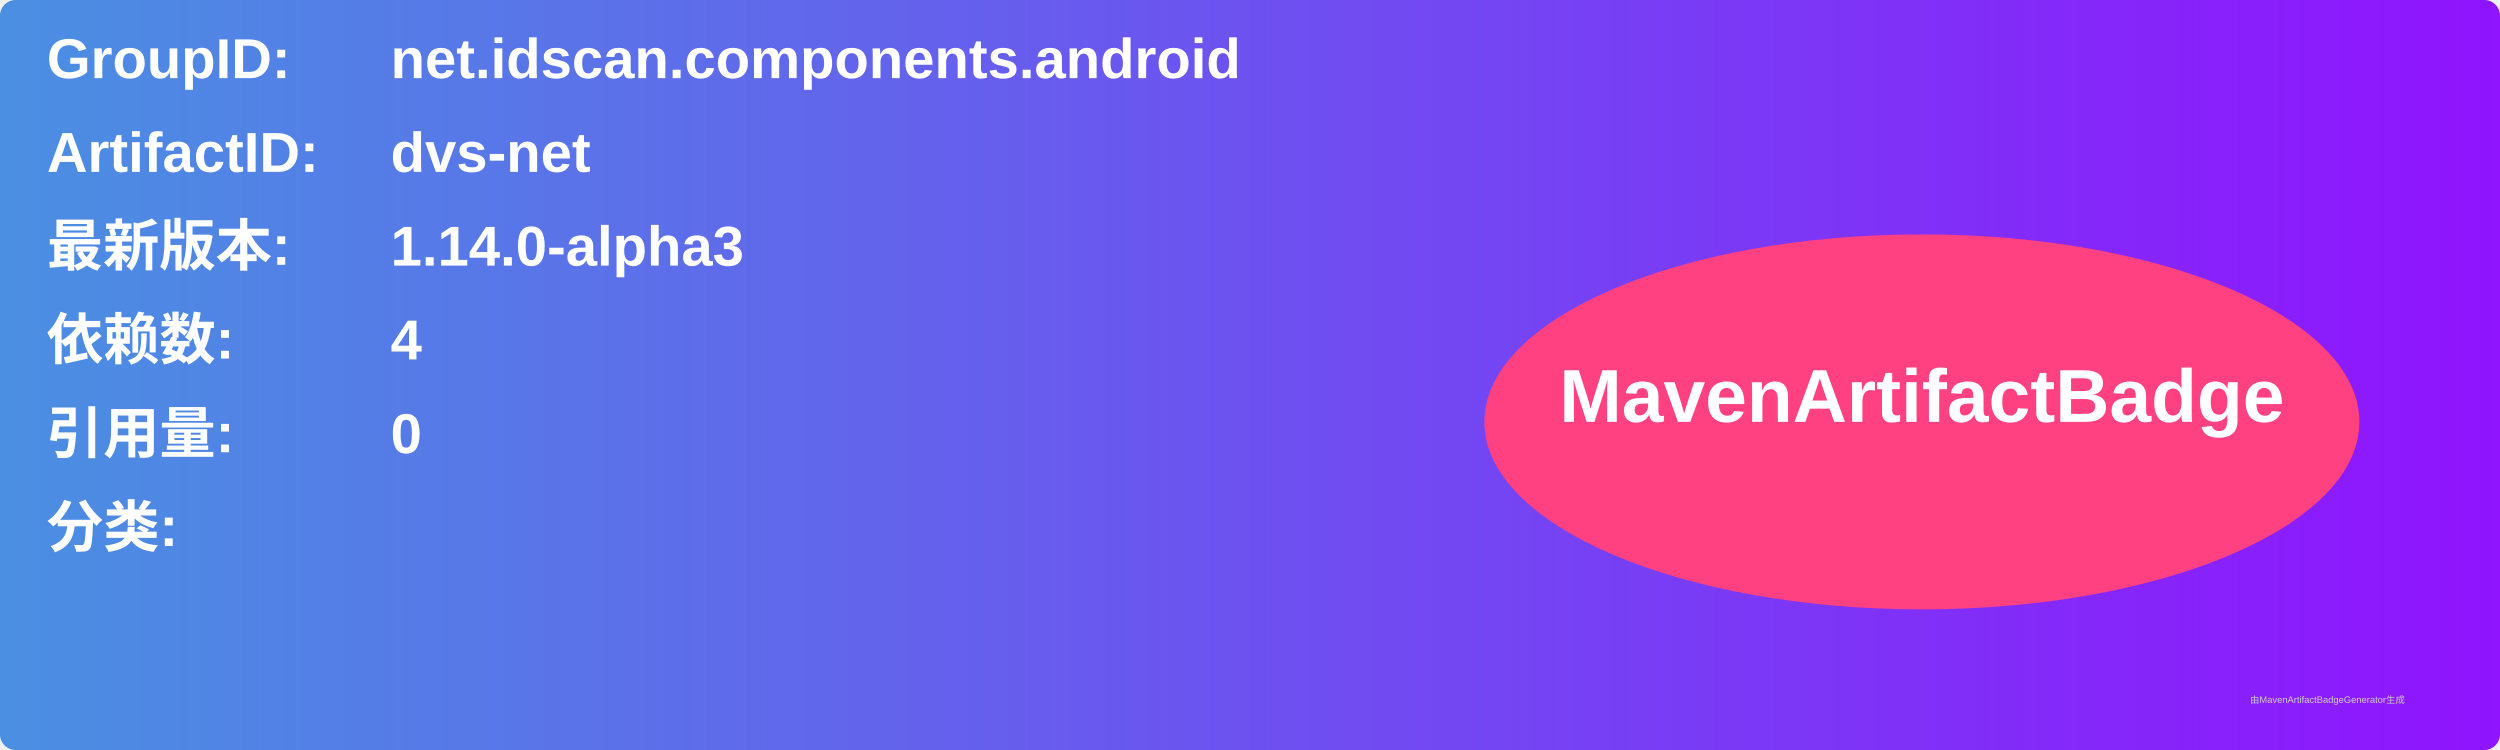
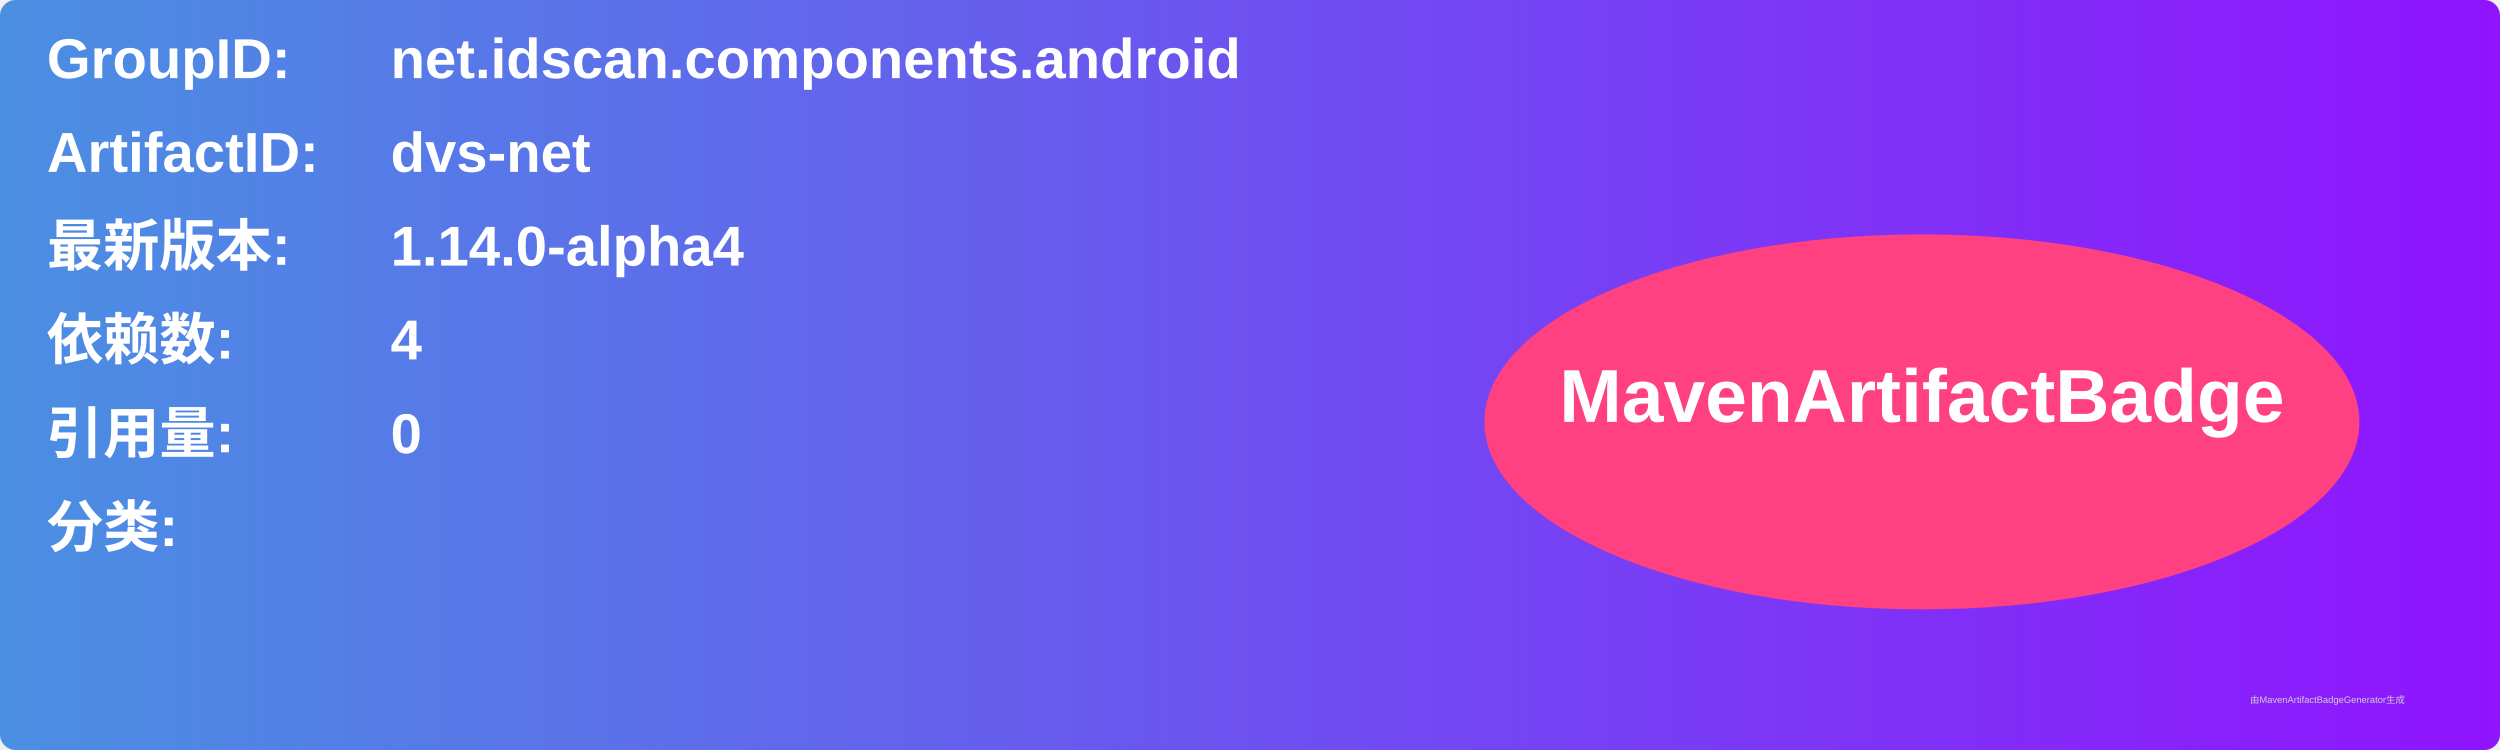
<svg xmlns="http://www.w3.org/2000/svg" width="800" height="240" viewBox="0 0 800 240">
  <linearGradient id="grad" x1="0%" y1="0%" x2="100%" y2="0%">
    <stop offset="0%" stop-color="#4a90e2" />
    <stop offset="100%" stop-color="#9013fe" />
  </linearGradient>
  <rect width="100%" height="100%" rx="5" ry="5" fill="url(#grad)" />
  <g transform="translate(15, 15)">
    <text x="0" y="10" font-family="Arial" font-size="18" fill="white" font-weight="bold" width="260">GroupID:</text>
    <text x="110" y="10" font-family="Arial" font-size="18" fill="white" font-weight="bold" width="460">net.idscan.components.android</text>
    <text x="0" y="40" font-family="Arial" font-size="18" fill="white" font-weight="bold" width="260">ArtifactID:</text>
    <text x="110" y="40" font-family="Arial" font-size="18" fill="white" font-weight="bold" width="460">dvs-net</text>
    <text x="0" y="70" font-family="Arial" font-size="18" fill="white" font-weight="bold">最新版本:</text>
    <text x="110" y="70" font-family="Arial" font-size="18" fill="white" font-weight="bold">
-       <tspan font-weight="bold">1.14.0-alpha3</tspan>
+       <tspan font-weight="bold">1.14.0-alpha4</tspan>
    </text>
    <text x="0" y="100" font-family="Arial" font-size="18" fill="white" font-weight="bold">依赖数: </text>
    <text x="110" y="100" font-family="Arial" font-size="18" fill="white">
      <tspan font-weight="bold">4</tspan>
    </text>
    <text x="0" y="130" font-family="Arial" font-size="18" fill="white" font-weight="bold">引用量: </text>
    <text x="110" y="130" font-family="Arial" font-size="18" fill="white">
      <tspan font-weight="bold">0</tspan>
    </text>
    <text x="0" y="160" font-family="Arial" font-size="18" fill="white" font-weight="bold">分类:</text>
    <text x="10" y="190" font-family="Arial" font-size="10" fill="white">
      <tspan font-weight="bold" />
    </text>
    <ellipse cx="600" cy="120" rx="140" ry="60" fill="#ff4081" />
    <text x="600" y="120" text-anchor="middle" font-family="Arial" font-size="24" fill="white" font-weight="bold">MavenArtifactBadge</text>
  </g>
  <text x="720" y="225" font-family="Arial" font-size="3" fill="#d0d0d0">由MavenArtifactBadgeGenerator生成</text>
</svg>
